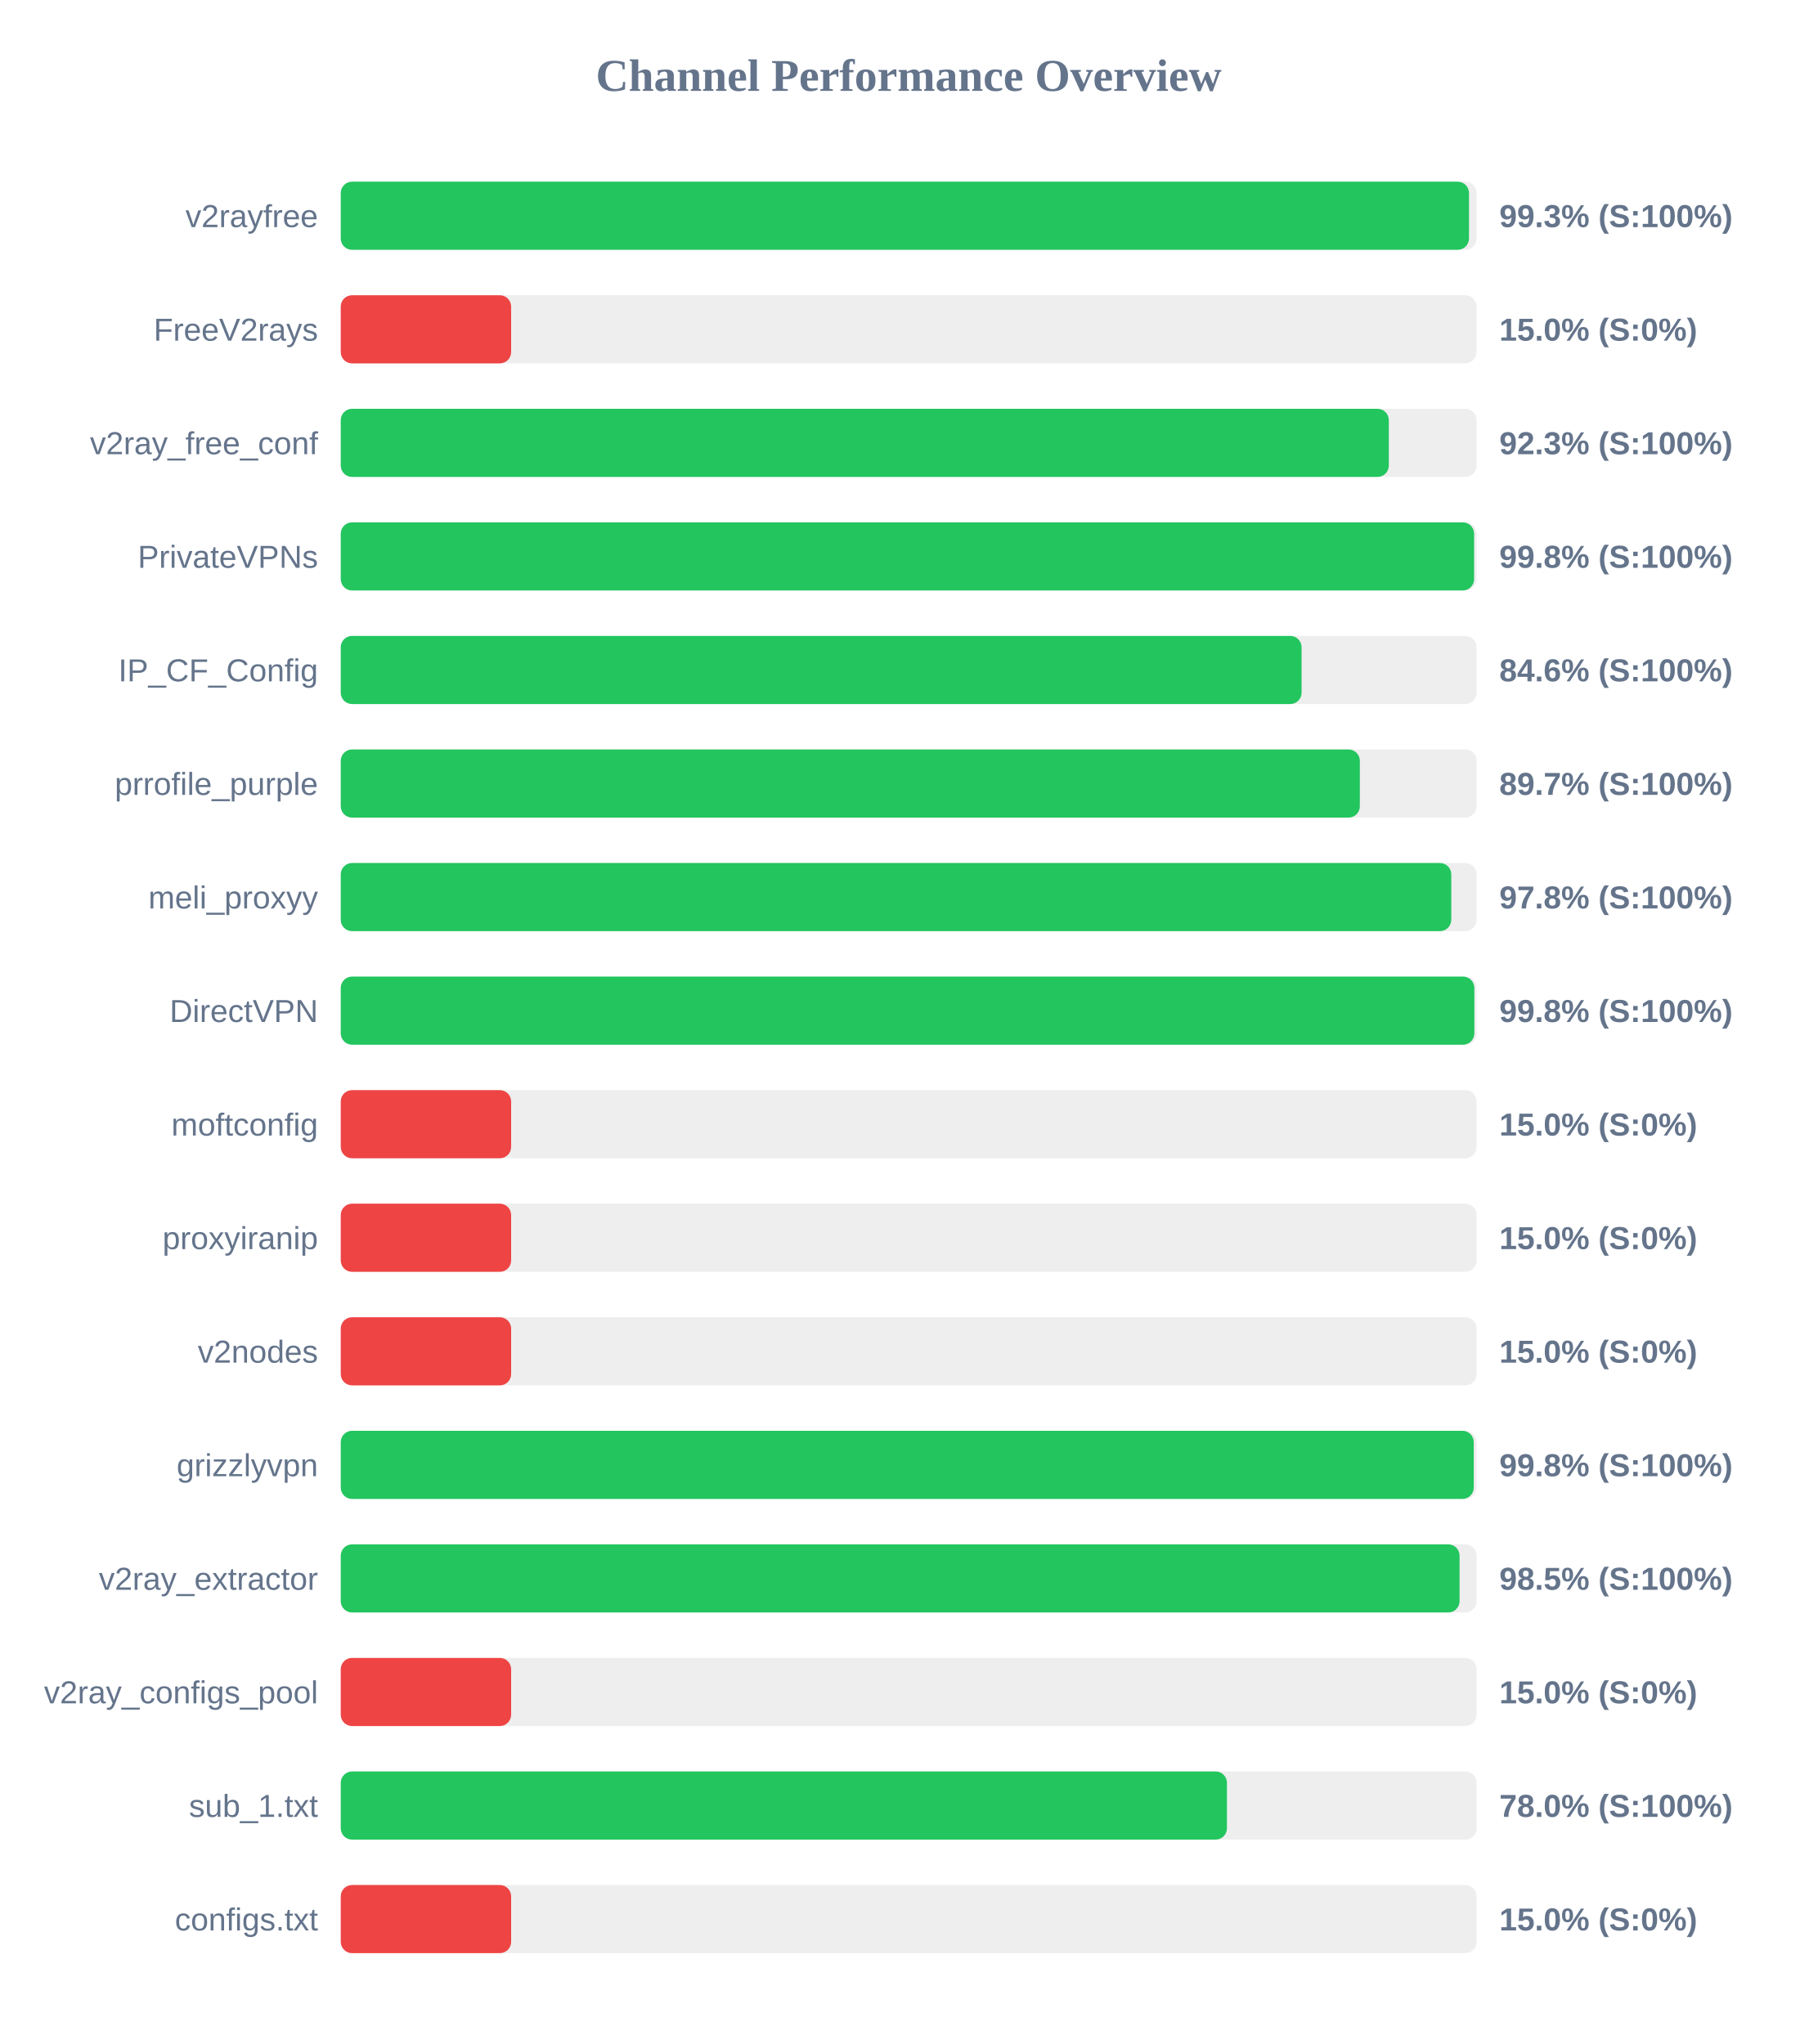
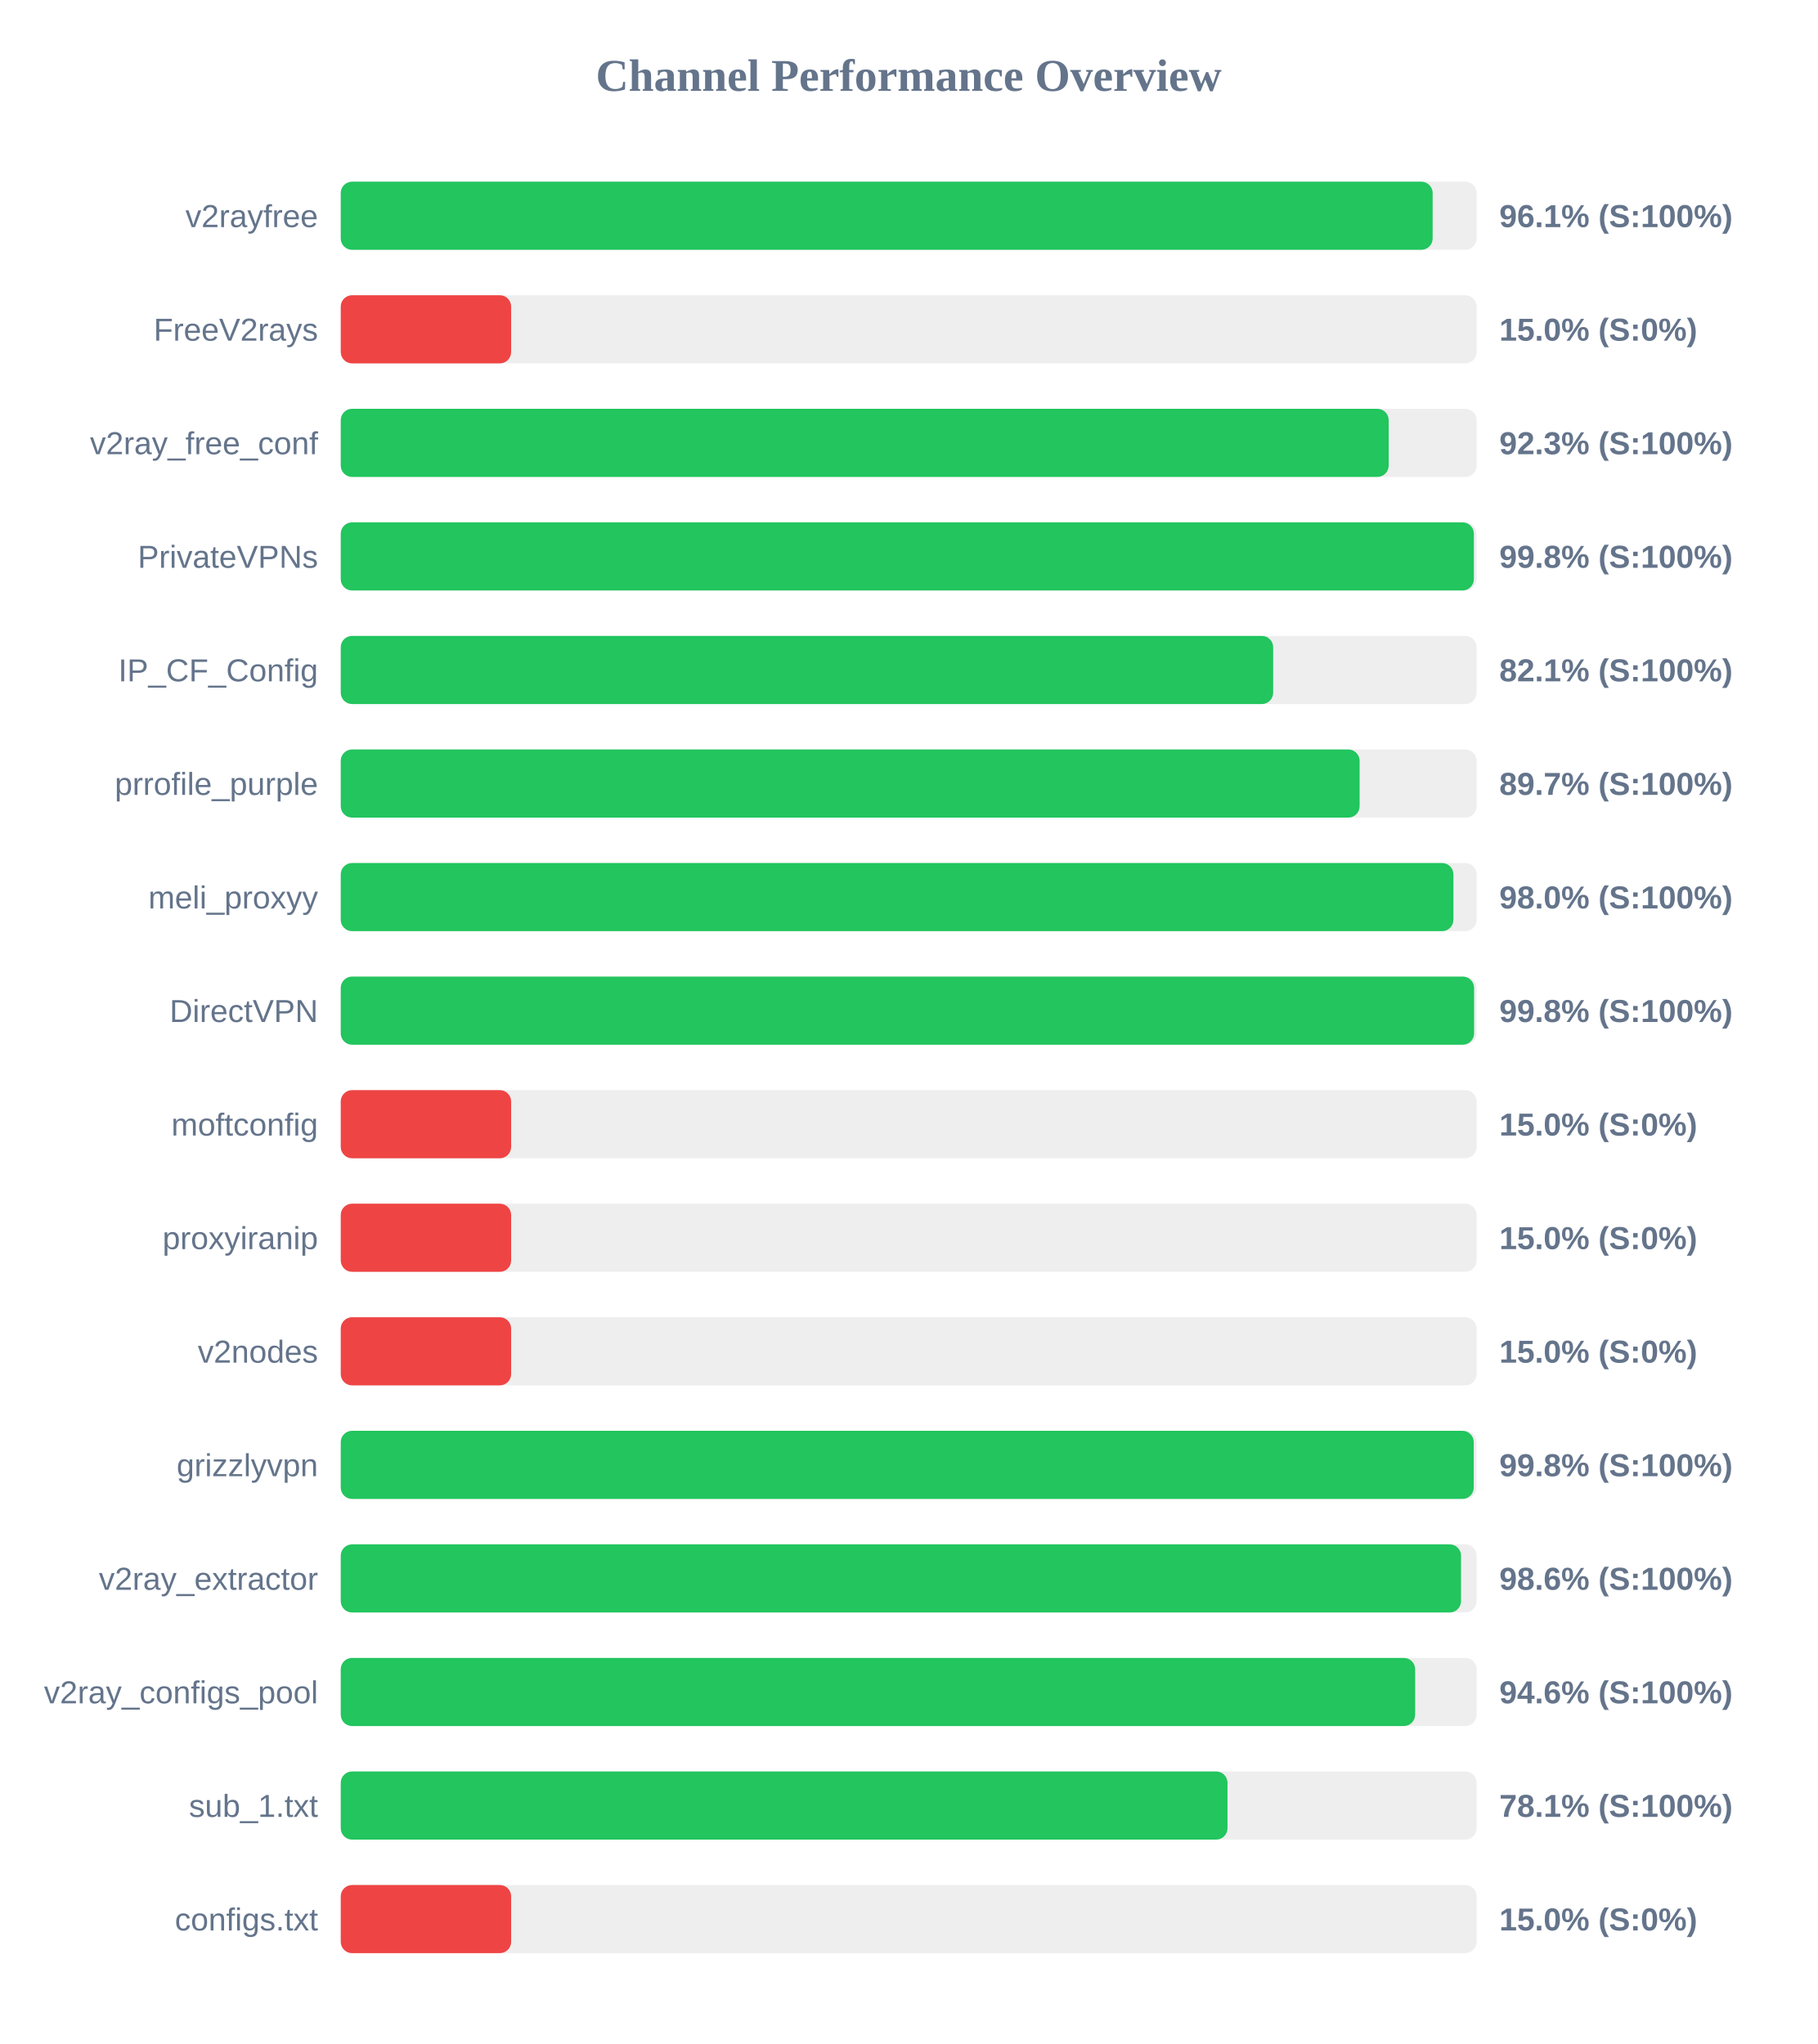
<svg xmlns="http://www.w3.org/2000/svg" width="800" height="900" version="1.1">
  <style>
        .row { font: 14px Arial; fill: #64748b; }
        .score { font: bold 14px Arial; fill: #64748b; }
    </style>
  <text x="400" y="40" text-anchor="middle" font-size="20px" font-weight="bold" fill="#64748b">Channel Performance Overview</text>
  <rect x="150" y="80" width="500" height="30" fill="#eee" rx="5" />
-   <rect x="150" y="80" width="496.65" height="30" fill="#22c55e" rx="5" />
+   <rect x="150" y="80" width="480.65" height="30" fill="#22c55e" rx="5" />
  <text x="140" y="100" text-anchor="end" class="row">v2rayfree</text>
-   <text x="660" y="100" text-anchor="start" class="score">99.3% (S:100%)</text>
+   <text x="660" y="100" text-anchor="start" class="score">96.1% (S:100%)</text>
  <rect x="150" y="130" width="500" height="30" fill="#eee" rx="5" />
  <rect x="150" y="130" width="75.0" height="30" fill="#ef4444" rx="5" />
  <text x="140" y="150" text-anchor="end" class="row">FreeV2rays</text>
  <text x="660" y="150" text-anchor="start" class="score">15.0% (S:0%)</text>
  <rect x="150" y="180" width="500" height="30" fill="#eee" rx="5" />
-   <rect x="150" y="180" width="461.35" height="30" fill="#22c55e" rx="5" />
+   <rect x="150" y="180" width="461.3" height="30" fill="#22c55e" rx="5" />
  <text x="140" y="200" text-anchor="end" class="row">v2ray_free_conf</text>
  <text x="660" y="200" text-anchor="start" class="score">92.3% (S:100%)</text>
  <rect x="150" y="230" width="500" height="30" fill="#eee" rx="5" />
-   <rect x="150" y="230" width="498.9" height="30" fill="#22c55e" rx="5" />
+   <rect x="150" y="230" width="498.8" height="30" fill="#22c55e" rx="5" />
  <text x="140" y="250" text-anchor="end" class="row">PrivateVPNs</text>
  <text x="660" y="250" text-anchor="start" class="score">99.8% (S:100%)</text>
  <rect x="150" y="280" width="500" height="30" fill="#eee" rx="5" />
-   <rect x="150" y="280" width="422.95" height="30" fill="#22c55e" rx="5" />
+   <rect x="150" y="280" width="410.45" height="30" fill="#22c55e" rx="5" />
  <text x="140" y="300" text-anchor="end" class="row">IP_CF_Config</text>
-   <text x="660" y="300" text-anchor="start" class="score">84.6% (S:100%)</text>
+   <text x="660" y="300" text-anchor="start" class="score">82.1% (S:100%)</text>
  <rect x="150" y="330" width="500" height="30" fill="#eee" rx="5" />
-   <rect x="150" y="330" width="448.6" height="30" fill="#22c55e" rx="5" />
+   <rect x="150" y="330" width="448.5" height="30" fill="#22c55e" rx="5" />
  <text x="140" y="350" text-anchor="end" class="row">prrofile_purple</text>
  <text x="660" y="350" text-anchor="start" class="score">89.7% (S:100%)</text>
  <rect x="150" y="380" width="500" height="30" fill="#eee" rx="5" />
-   <rect x="150" y="380" width="488.85" height="30" fill="#22c55e" rx="5" />
+   <rect x="150" y="380" width="489.8" height="30" fill="#22c55e" rx="5" />
  <text x="140" y="400" text-anchor="end" class="row">meli_proxyy</text>
-   <text x="660" y="400" text-anchor="start" class="score">97.8% (S:100%)</text>
+   <text x="660" y="400" text-anchor="start" class="score">98.0% (S:100%)</text>
  <rect x="150" y="430" width="500" height="30" fill="#eee" rx="5" />
-   <rect x="150" y="430" width="499.0" height="30" fill="#22c55e" rx="5" />
+   <rect x="150" y="430" width="498.9" height="30" fill="#22c55e" rx="5" />
  <text x="140" y="450" text-anchor="end" class="row">DirectVPN</text>
  <text x="660" y="450" text-anchor="start" class="score">99.8% (S:100%)</text>
  <rect x="150" y="480" width="500" height="30" fill="#eee" rx="5" />
  <rect x="150" y="480" width="75.0" height="30" fill="#ef4444" rx="5" />
  <text x="140" y="500" text-anchor="end" class="row">moftconfig</text>
  <text x="660" y="500" text-anchor="start" class="score">15.0% (S:0%)</text>
  <rect x="150" y="530" width="500" height="30" fill="#eee" rx="5" />
  <rect x="150" y="530" width="75.0" height="30" fill="#ef4444" rx="5" />
  <text x="140" y="550" text-anchor="end" class="row">proxyiranip</text>
  <text x="660" y="550" text-anchor="start" class="score">15.0% (S:0%)</text>
  <rect x="150" y="580" width="500" height="30" fill="#eee" rx="5" />
  <rect x="150" y="580" width="75.0" height="30" fill="#ef4444" rx="5" />
  <text x="140" y="600" text-anchor="end" class="row">v2nodes</text>
  <text x="660" y="600" text-anchor="start" class="score">15.0% (S:0%)</text>
  <rect x="150" y="630" width="500" height="30" fill="#eee" rx="5" />
  <rect x="150" y="630" width="498.75" height="30" fill="#22c55e" rx="5" />
  <text x="140" y="650" text-anchor="end" class="row">grizzlyvpn</text>
  <text x="660" y="650" text-anchor="start" class="score">99.8% (S:100%)</text>
  <rect x="150" y="680" width="500" height="30" fill="#eee" rx="5" />
-   <rect x="150" y="680" width="492.5" height="30" fill="#22c55e" rx="5" />
+   <rect x="150" y="680" width="493.15" height="30" fill="#22c55e" rx="5" />
  <text x="140" y="700" text-anchor="end" class="row">v2ray_extractor</text>
-   <text x="660" y="700" text-anchor="start" class="score">98.5% (S:100%)</text>
+   <text x="660" y="700" text-anchor="start" class="score">98.6% (S:100%)</text>
  <rect x="150" y="730" width="500" height="30" fill="#eee" rx="5" />
-   <rect x="150" y="730" width="75.0" height="30" fill="#ef4444" rx="5" />
+   <rect x="150" y="730" width="472.95" height="30" fill="#22c55e" rx="5" />
  <text x="140" y="750" text-anchor="end" class="row">v2ray_configs_pool</text>
-   <text x="660" y="750" text-anchor="start" class="score">15.0% (S:0%)</text>
+   <text x="660" y="750" text-anchor="start" class="score">94.6% (S:100%)</text>
  <rect x="150" y="780" width="500" height="30" fill="#eee" rx="5" />
-   <rect x="150" y="780" width="390.1" height="30" fill="#22c55e" rx="5" />
+   <rect x="150" y="780" width="390.35" height="30" fill="#22c55e" rx="5" />
  <text x="140" y="800" text-anchor="end" class="row">sub_1.txt</text>
-   <text x="660" y="800" text-anchor="start" class="score">78.0% (S:100%)</text>
+   <text x="660" y="800" text-anchor="start" class="score">78.1% (S:100%)</text>
  <rect x="150" y="830" width="500" height="30" fill="#eee" rx="5" />
  <rect x="150" y="830" width="75.0" height="30" fill="#ef4444" rx="5" />
  <text x="140" y="850" text-anchor="end" class="row">configs.txt</text>
  <text x="660" y="850" text-anchor="start" class="score">15.0% (S:0%)</text>
</svg>
